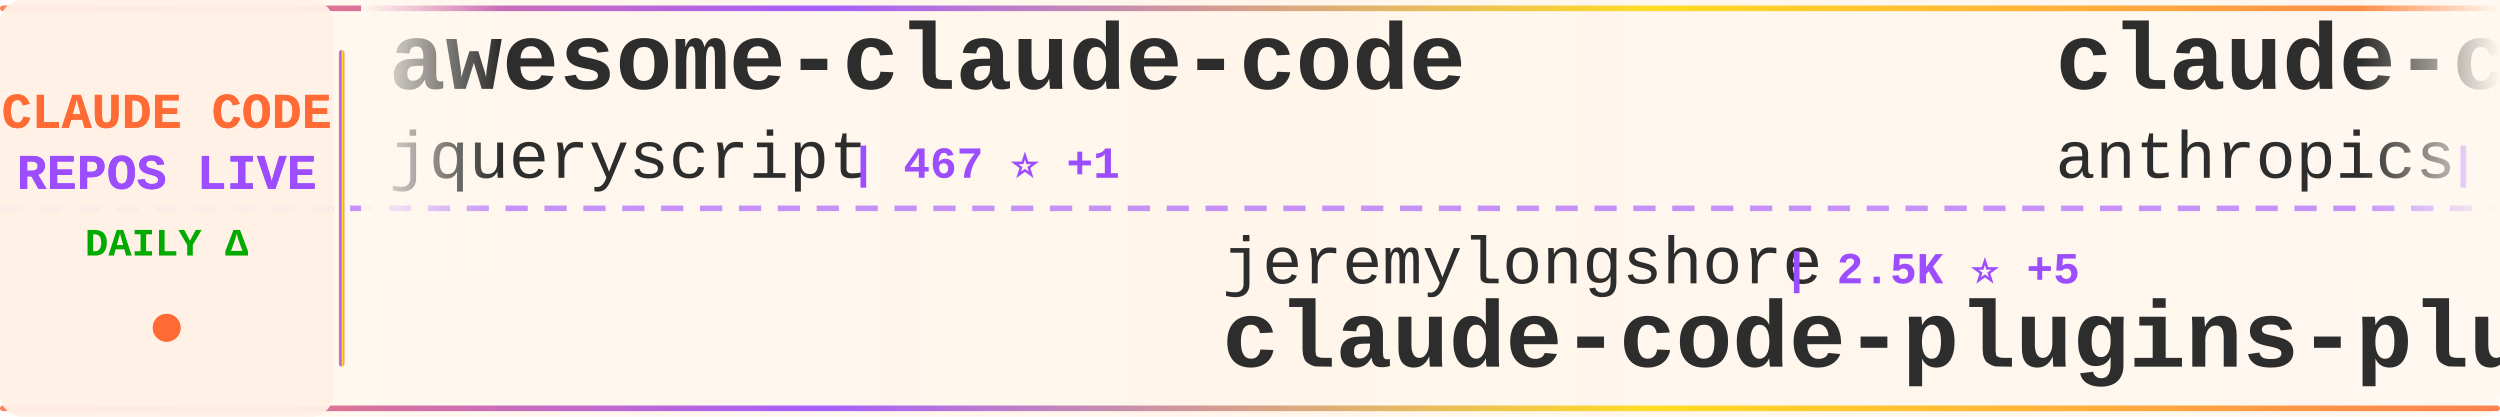
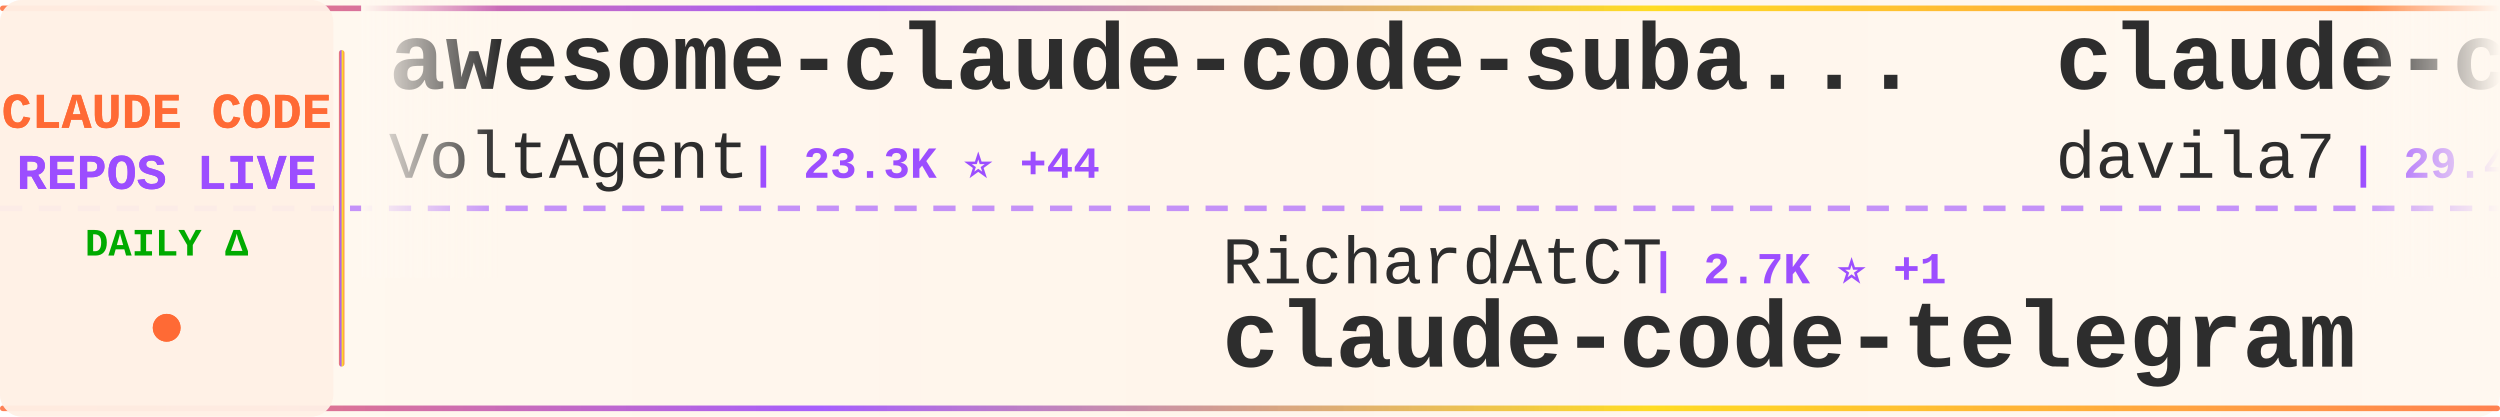
<svg xmlns="http://www.w3.org/2000/svg" width="900" height="150">
  <defs>
    <linearGradient id="tickerBg" x1="0%" y1="0%" x2="100%" y2="0%">
      <stop offset="0%" style="stop-color:#fff8f0;stop-opacity:0.98" />
      <stop offset="50%" style="stop-color:#fff5eb;stop-opacity:1" />
      <stop offset="100%" style="stop-color:#fff8f0;stop-opacity:0.98" />
    </linearGradient>
    <linearGradient id="borderGrad" x1="0%" y1="0%" x2="100%" y2="0%">
      <stop offset="0%" style="stop-color:#FF6B35;stop-opacity:0.85">
        <animate attributeName="stop-opacity" values="0.85;1;0.85" dur="2s" repeatCount="indefinite" />
      </stop>
      <stop offset="33%" style="stop-color:#9C4EFF;stop-opacity:0.9">
        <animate attributeName="stop-opacity" values="0.9;1;0.9" dur="2.2s" repeatCount="indefinite" />
      </stop>
      <stop offset="66%" style="stop-color:#FFD700;stop-opacity:0.85">
        <animate attributeName="stop-opacity" values="0.85;1;0.85" dur="1.8s" repeatCount="indefinite" />
      </stop>
      <stop offset="100%" style="stop-color:#FF6B35;stop-opacity:0.85">
        <animate attributeName="stop-opacity" values="0.85;1;0.85" dur="2s" repeatCount="indefinite" />
      </stop>
    </linearGradient>
    <filter id="textGlow">
      <feGaussianBlur stdDeviation="0.15" result="coloredBlur" />
      <feMerge>
        <feMergeNode in="coloredBlur" />
        <feMergeNode in="SourceGraphic" />
      </feMerge>
    </filter>
    <filter id="metricGlow">
      <feGaussianBlur stdDeviation="0.2" result="coloredBlur" />
      <feMerge>
        <feMergeNode in="coloredBlur" />
        <feMergeNode in="SourceGraphic" />
      </feMerge>
    </filter>
    <linearGradient id="leftFade" x1="0%" y1="0%" x2="100%" y2="0%">
      <stop offset="0%" style="stop-color:#fff8f0;stop-opacity:1" />
      <stop offset="100%" style="stop-color:#fff8f0;stop-opacity:0" />
    </linearGradient>
    <linearGradient id="rightFade" x1="0%" y1="0%" x2="100%" y2="0%">
      <stop offset="0%" style="stop-color:#fff8f0;stop-opacity:0" />
      <stop offset="100%" style="stop-color:#fff8f0;stop-opacity:1" />
    </linearGradient>
  </defs>
  <rect width="900" height="150" fill="url(#tickerBg)" rx="8" />
  <rect x="0" y="2" width="900" height="2" fill="url(#borderGrad)" rx="1" />
  <rect x="0" y="146" width="900" height="2" fill="url(#borderGrad)" rx="1" />
  <line x1="0" y1="75" x2="900" y2="75" stroke="#9C4EFF" stroke-width="2" stroke-dasharray="8 6" opacity="0.6" />
  <rect x="0" y="0" width="120" height="150" fill="#fff0e6" opacity="0.95" rx="8" />
  <text x="60" y="46" font-family="'Courier New', monospace" font-size="18" font-weight="bold" fill="#FF6B35" text-anchor="middle" filter="url(#textGlow)">
    CLAUDE CODE
  </text>
  <text x="60" y="68" font-family="'Courier New', monospace" font-size="18" font-weight="bold" fill="#9C4EFF" text-anchor="middle" filter="url(#textGlow)">
    REPOS LIVE
  </text>
  <text x="60" y="92" font-family="'Courier New', monospace" font-size="14" font-weight="bold" fill="#00aa00" text-anchor="middle">
    DAILY Δ
  </text>
  <circle cx="60" cy="118" r="5" fill="#FF6B35" filter="url(#metricGlow)">
    <animate attributeName="r" values="4;6;4" dur="1.5s" repeatCount="indefinite" />
    <animate attributeName="opacity" values="0.6;1;0.6" dur="1.5s" repeatCount="indefinite" />
  </circle>
  <rect x="122" y="18" width="2" height="114" fill="url(#borderGrad)" rx="1" />
  <clipPath id="tickerClip">
    <rect x="130" y="0" width="770" height="150" />
  </clipPath>
  <g clip-path="url(#tickerClip)">
    <g id="tickerItems">
      <animateTransform attributeName="transform" attributeType="XML" type="translate" from="0 0" to="-3000 0" dur="54s" repeatCount="indefinite" />
      <g transform="translate(0, 0)">
-         <text x="140" y="32" font-family="'Courier New', monospace" font-size="34" font-weight="bold" fill="#2d2d2d">awesome-claude-code</text>
-         <text x="140" y="64" font-family="'Courier New', monospace" font-size="24" font-weight="normal" fill="#2d2d2d" opacity="1.0">jqueryscript</text>
-         <text x="306" y="64" font-family="'Courier New', monospace" font-size="16" font-weight="bold" fill="#9C4EFF"> | 467 ⭐ +1</text>
+         <text x="140" y="32" font-family="'Courier New', monospace" font-size="34" font-weight="bold" fill="#2d2d2d">awesome-claude-code-suba...</text>
+         <text x="140" y="64" font-family="'Courier New', monospace" font-size="24" font-weight="normal" fill="#2d2d2d" opacity="1.0">VoltAgent</text>
+         <text x="270" y="64" font-family="'Courier New', monospace" font-size="16" font-weight="bold" fill="#9C4EFF"> | 23.3K ⭐ +44</text>
      </g>
      <g transform="translate(300, 0)">
-         <text x="140" y="102" font-family="'Courier New', monospace" font-size="24" font-weight="normal" fill="#2d2d2d" opacity="1.0">jeremylongshore</text>
-         <text x="342" y="102" font-family="'Courier New', monospace" font-size="16" font-weight="bold" fill="#9C4EFF"> | 2.5K ⭐ +5</text>
-         <text x="140" y="132" font-family="'Courier New', monospace" font-size="34" font-weight="bold" fill="#2d2d2d">claude-code-plugins-plus...</text>
+         <text x="140" y="102" font-family="'Courier New', monospace" font-size="24" font-weight="normal" fill="#2d2d2d" opacity="1.0">RichardAtCT</text>
+         <text x="294" y="102" font-family="'Courier New', monospace" font-size="16" font-weight="bold" fill="#9C4EFF"> | 2.7K ⭐ +1</text>
+         <text x="140" y="132" font-family="'Courier New', monospace" font-size="34" font-weight="bold" fill="#2d2d2d">claude-code-telegram</text>
      </g>
      <g transform="translate(600, 0)">
-         <text x="140" y="32" font-family="'Courier New', monospace" font-size="34" font-weight="bold" fill="#2d2d2d">claude-code-action</text>
-         <text x="140" y="64" font-family="'Courier New', monospace" font-size="24" font-weight="normal" fill="#2d2d2d" opacity="1.0">anthropics</text>
-         <text x="282" y="64" font-family="'Courier New', monospace" font-size="16" font-weight="bold" fill="#9C4EFF"> | 8.3K ⭐ +6</text>
+         <text x="140" y="32" font-family="'Courier New', monospace" font-size="34" font-weight="bold" fill="#2d2d2d">claude-code-templates</text>
+         <text x="140" y="64" font-family="'Courier New', monospace" font-size="24" font-weight="normal" fill="#2d2d2d" opacity="1.0">davila7</text>
+         <text x="246" y="64" font-family="'Courier New', monospace" font-size="16" font-weight="bold" fill="#9C4EFF"> | 29.4K ⭐ +188</text>
      </g>
      <g transform="translate(900, 0)">
-         <text x="140" y="102" font-family="'Courier New', monospace" font-size="24" font-weight="normal" fill="#2d2d2d" opacity="1.0">sugyan</text>
-         <text x="234" y="102" font-family="'Courier New', monospace" font-size="16" font-weight="bold" fill="#9C4EFF"> | 1.1K ⭐</text>
-         <text x="140" y="132" font-family="'Courier New', monospace" font-size="34" font-weight="bold" fill="#2d2d2d">claude-code-webui</text>
+         <text x="140" y="102" font-family="'Courier New', monospace" font-size="24" font-weight="normal" fill="#2d2d2d" opacity="1.0">VILA-Lab</text>
+         <text x="258" y="102" font-family="'Courier New', monospace" font-size="16" font-weight="bold" fill="#9C4EFF"> | 1.9K ⭐ +6</text>
+         <text x="140" y="132" font-family="'Courier New', monospace" font-size="34" font-weight="bold" fill="#2d2d2d">Dive-into-Claude-Code</text>
      </g>
      <g transform="translate(1200, 0)">
-         <text x="140" y="32" font-family="'Courier New', monospace" font-size="34" font-weight="bold" fill="#2d2d2d">Claude-Code-Usage-Monito...</text>
-         <text x="140" y="64" font-family="'Courier New', monospace" font-size="24" font-weight="normal" fill="#2d2d2d" opacity="1.0">Maciek-roboblog</text>
-         <text x="342" y="64" font-family="'Courier New', monospace" font-size="16" font-weight="bold" fill="#9C4EFF"> | 8.4K ⭐ +8</text>
+         <text x="140" y="32" font-family="'Courier New', monospace" font-size="34" font-weight="bold" fill="#2d2d2d">Claude-Code-Game-Studios</text>
+         <text x="140" y="64" font-family="'Courier New', monospace" font-size="24" font-weight="normal" fill="#2d2d2d" opacity="1.0">Donchitos</text>
+         <text x="270" y="64" font-family="'Courier New', monospace" font-size="16" font-weight="bold" fill="#9C4EFF"> | 22.9K ⭐ +46</text>
      </g>
      <g transform="translate(1500, 0)">
-         <text x="140" y="102" font-family="'Courier New', monospace" font-size="24" font-weight="normal" fill="#2d2d2d" opacity="1.0">chauncygu</text>
-         <text x="270" y="102" font-family="'Courier New', monospace" font-size="16" font-weight="bold" fill="#9C4EFF"> | 2.8K ⭐ +3</text>
-         <text x="140" y="132" font-family="'Courier New', monospace" font-size="34" font-weight="bold" fill="#2d2d2d">collection-claude-code-s...</text>
+         <text x="140" y="102" font-family="'Courier New', monospace" font-size="24" font-weight="normal" fill="#2d2d2d" opacity="1.0">ponponon</text>
+         <text x="258" y="102" font-family="'Courier New', monospace" font-size="16" font-weight="bold" fill="#9C4EFF"> | 2.3K ⭐ +1</text>
+         <text x="140" y="132" font-family="'Courier New', monospace" font-size="34" font-weight="bold" fill="#2d2d2d">claude_code_src</text>
      </g>
      <g transform="translate(1800, 0)">
-         <text x="140" y="32" font-family="'Courier New', monospace" font-size="34" font-weight="bold" fill="#2d2d2d">claude-code-security-rev...</text>
-         <text x="140" y="64" font-family="'Courier New', monospace" font-size="24" font-weight="normal" fill="#2d2d2d" opacity="1.0">anthropics</text>
-         <text x="282" y="64" font-family="'Courier New', monospace" font-size="16" font-weight="bold" fill="#9C4EFF"> | 5.5K ⭐ +7</text>
+         <text x="140" y="32" font-family="'Courier New', monospace" font-size="34" font-weight="bold" fill="#2d2d2d">claude_codex_bridge</text>
+         <text x="140" y="64" font-family="'Courier New', monospace" font-size="24" font-weight="normal" fill="#2d2d2d" opacity="1.0">SeemSeam</text>
+         <text x="258" y="64" font-family="'Courier New', monospace" font-size="16" font-weight="bold" fill="#9C4EFF"> | 3.3K ⭐ +11</text>
      </g>
      <g transform="translate(2100, 0)">
+         <text x="140" y="102" font-family="'Courier New', monospace" font-size="24" font-weight="normal" fill="#2d2d2d" opacity="1.0">Piebald-AI</text>
+         <text x="282" y="102" font-family="'Courier New', monospace" font-size="16" font-weight="bold" fill="#9C4EFF"> | 11.8K ⭐ +31</text>
+         <text x="140" y="132" font-family="'Courier New', monospace" font-size="34" font-weight="bold" fill="#2d2d2d">claude-code-system-promp...</text>
+       </g>
+       <g transform="translate(2400, 0)">
+         <text x="140" y="32" font-family="'Courier New', monospace" font-size="34" font-weight="bold" fill="#2d2d2d">oh-my-claudecode</text>
+         <text x="140" y="64" font-family="'Courier New', monospace" font-size="24" font-weight="normal" fill="#2d2d2d" opacity="1.0">Yeachan-Heo</text>
+         <text x="294" y="64" font-family="'Courier New', monospace" font-size="16" font-weight="bold" fill="#9C4EFF"> | 37.7K ⭐ +38</text>
+       </g>
+       <g transform="translate(2700, 0)">
+         <text x="140" y="102" font-family="'Courier New', monospace" font-size="24" font-weight="normal" fill="#2d2d2d" opacity="1.0">alirezarezvani</text>
+         <text x="330" y="102" font-family="'Courier New', monospace" font-size="16" font-weight="bold" fill="#9C4EFF"> | 22.5K ⭐ +139</text>
+         <text x="140" y="132" font-family="'Courier New', monospace" font-size="34" font-weight="bold" fill="#2d2d2d">claude-skills</text>
+       </g>
+       <g transform="translate(3000, 0)">
+         <text x="140" y="32" font-family="'Courier New', monospace" font-size="34" font-weight="bold" fill="#2d2d2d">awesome-claude-code-suba...</text>
+         <text x="140" y="64" font-family="'Courier New', monospace" font-size="24" font-weight="normal" fill="#2d2d2d" opacity="1.0">VoltAgent</text>
+         <text x="270" y="64" font-family="'Courier New', monospace" font-size="16" font-weight="bold" fill="#9C4EFF"> | 23.3K ⭐ +44</text>
+       </g>
+       <g transform="translate(3300, 0)">
        <text x="140" y="102" font-family="'Courier New', monospace" font-size="24" font-weight="normal" fill="#2d2d2d" opacity="1.0">RichardAtCT</text>
-         <text x="294" y="102" font-family="'Courier New', monospace" font-size="16" font-weight="bold" fill="#9C4EFF"> | 2.7K ⭐ +2</text>
+         <text x="294" y="102" font-family="'Courier New', monospace" font-size="16" font-weight="bold" fill="#9C4EFF"> | 2.7K ⭐ +1</text>
        <text x="140" y="132" font-family="'Courier New', monospace" font-size="34" font-weight="bold" fill="#2d2d2d">claude-code-telegram</text>
      </g>
-       <g transform="translate(2400, 0)">
-         <text x="140" y="32" font-family="'Courier New', monospace" font-size="34" font-weight="bold" fill="#2d2d2d">claude-code-spec-workflo...</text>
-         <text x="140" y="64" font-family="'Courier New', monospace" font-size="24" font-weight="normal" fill="#2d2d2d" opacity="1.0">Pimzino</text>
-         <text x="246" y="64" font-family="'Courier New', monospace" font-size="16" font-weight="bold" fill="#9C4EFF"> | 3.8K ⭐ +2</text>
-       </g>
-       <g transform="translate(2700, 0)">
-         <text x="140" y="102" font-family="'Courier New', monospace" font-size="24" font-weight="normal" fill="#2d2d2d" opacity="1.0">SeemSeam</text>
-         <text x="258" y="102" font-family="'Courier New', monospace" font-size="16" font-weight="bold" fill="#9C4EFF"> | 3.3K ⭐ +11</text>
-         <text x="140" y="132" font-family="'Courier New', monospace" font-size="34" font-weight="bold" fill="#2d2d2d">claude_codex_bridge</text>
-       </g>
-       <g transform="translate(3000, 0)">
-         <text x="140" y="32" font-family="'Courier New', monospace" font-size="34" font-weight="bold" fill="#2d2d2d">awesome-claude-code</text>
-         <text x="140" y="64" font-family="'Courier New', monospace" font-size="24" font-weight="normal" fill="#2d2d2d" opacity="1.0">jqueryscript</text>
-         <text x="306" y="64" font-family="'Courier New', monospace" font-size="16" font-weight="bold" fill="#9C4EFF"> | 467 ⭐ +1</text>
-       </g>
-       <g transform="translate(3300, 0)">
-         <text x="140" y="102" font-family="'Courier New', monospace" font-size="24" font-weight="normal" fill="#2d2d2d" opacity="1.0">jeremylongshore</text>
-         <text x="342" y="102" font-family="'Courier New', monospace" font-size="16" font-weight="bold" fill="#9C4EFF"> | 2.5K ⭐ +5</text>
-         <text x="140" y="132" font-family="'Courier New', monospace" font-size="34" font-weight="bold" fill="#2d2d2d">claude-code-plugins-plus...</text>
-       </g>
      <g transform="translate(3600, 0)">
-         <text x="140" y="32" font-family="'Courier New', monospace" font-size="34" font-weight="bold" fill="#2d2d2d">claude-code-action</text>
-         <text x="140" y="64" font-family="'Courier New', monospace" font-size="24" font-weight="normal" fill="#2d2d2d" opacity="1.0">anthropics</text>
-         <text x="282" y="64" font-family="'Courier New', monospace" font-size="16" font-weight="bold" fill="#9C4EFF"> | 8.3K ⭐ +6</text>
+         <text x="140" y="32" font-family="'Courier New', monospace" font-size="34" font-weight="bold" fill="#2d2d2d">claude-code-templates</text>
+         <text x="140" y="64" font-family="'Courier New', monospace" font-size="24" font-weight="normal" fill="#2d2d2d" opacity="1.0">davila7</text>
+         <text x="246" y="64" font-family="'Courier New', monospace" font-size="16" font-weight="bold" fill="#9C4EFF"> | 29.4K ⭐ +188</text>
      </g>
      <g transform="translate(3900, 0)">
-         <text x="140" y="102" font-family="'Courier New', monospace" font-size="24" font-weight="normal" fill="#2d2d2d" opacity="1.0">sugyan</text>
-         <text x="234" y="102" font-family="'Courier New', monospace" font-size="16" font-weight="bold" fill="#9C4EFF"> | 1.1K ⭐</text>
-         <text x="140" y="132" font-family="'Courier New', monospace" font-size="34" font-weight="bold" fill="#2d2d2d">claude-code-webui</text>
+         <text x="140" y="102" font-family="'Courier New', monospace" font-size="24" font-weight="normal" fill="#2d2d2d" opacity="1.0">VILA-Lab</text>
+         <text x="258" y="102" font-family="'Courier New', monospace" font-size="16" font-weight="bold" fill="#9C4EFF"> | 1.9K ⭐ +6</text>
+         <text x="140" y="132" font-family="'Courier New', monospace" font-size="34" font-weight="bold" fill="#2d2d2d">Dive-into-Claude-Code</text>
      </g>
    </g>
  </g>
  <rect x="130" y="0" width="50" height="100" fill="url(#leftFade)" />
  <rect x="850" y="0" width="50" height="100" fill="url(#rightFade)" />
</svg>
